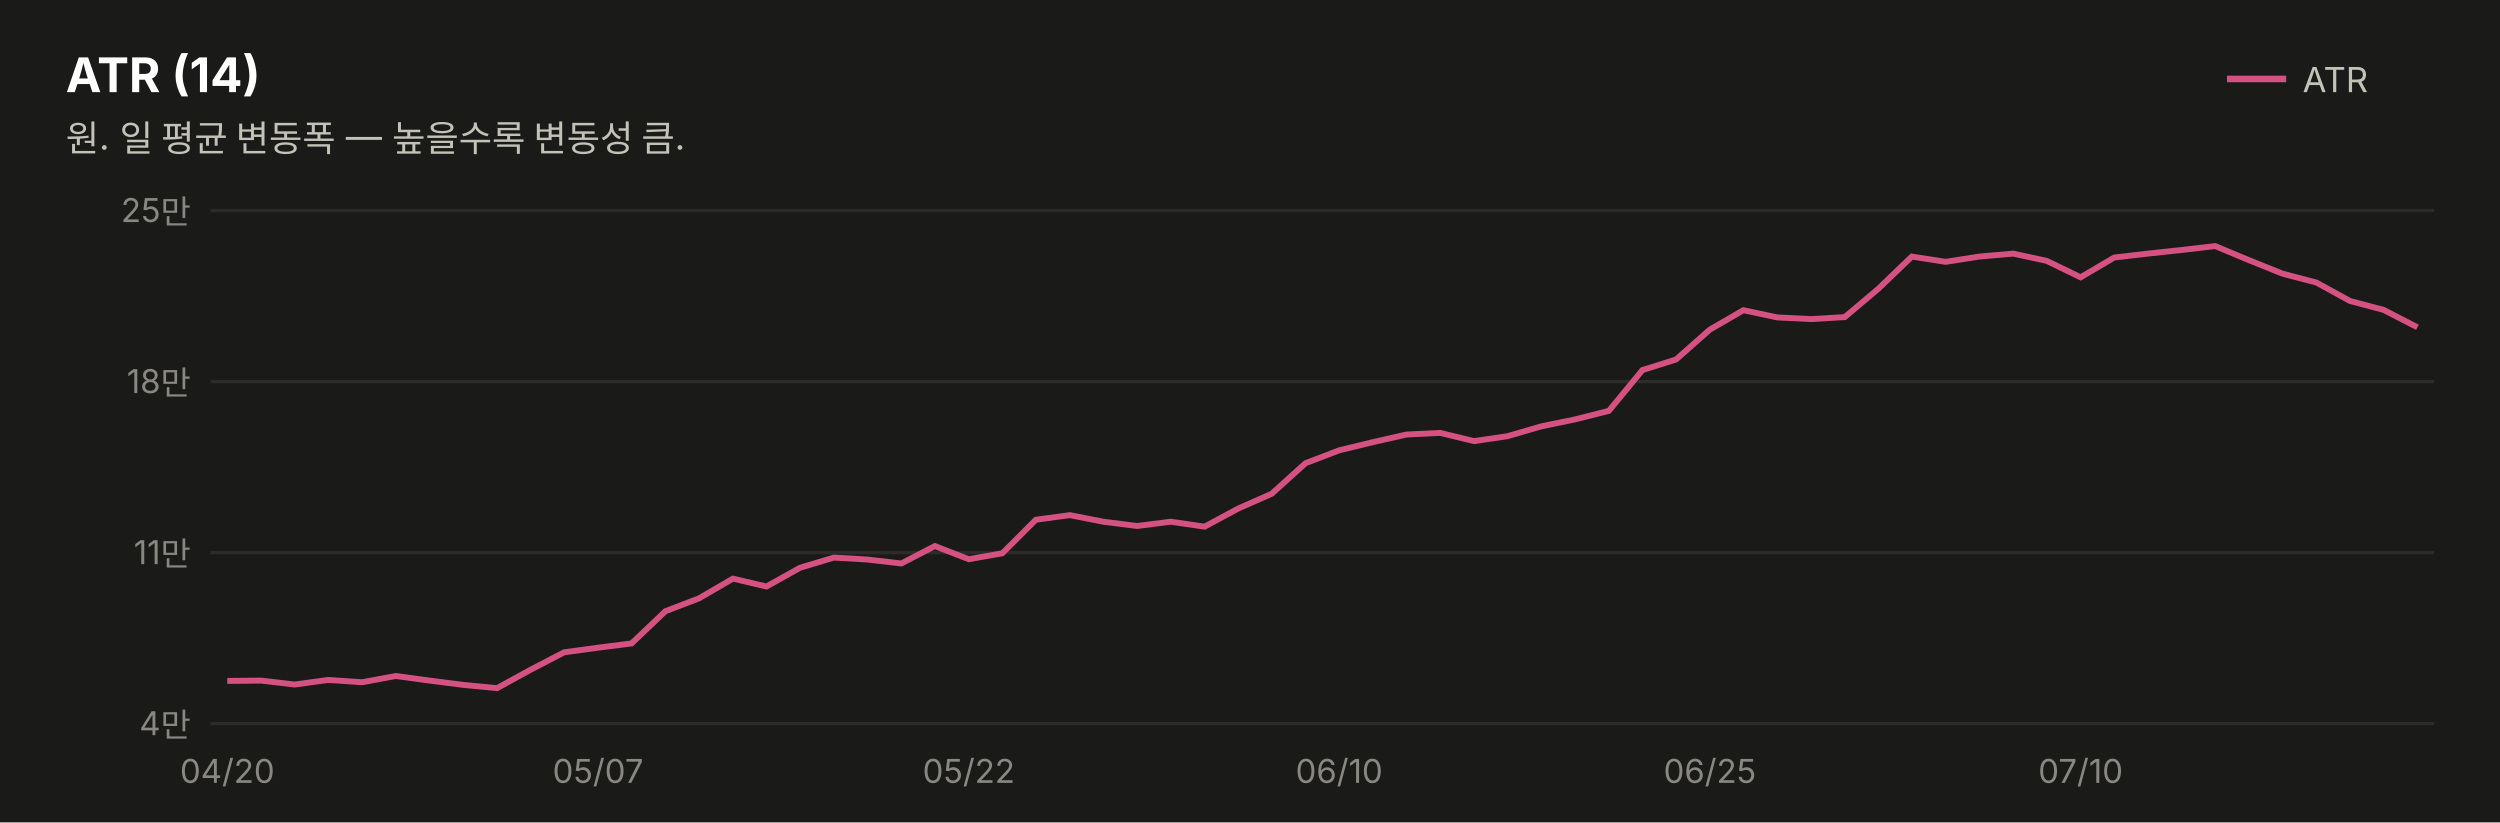
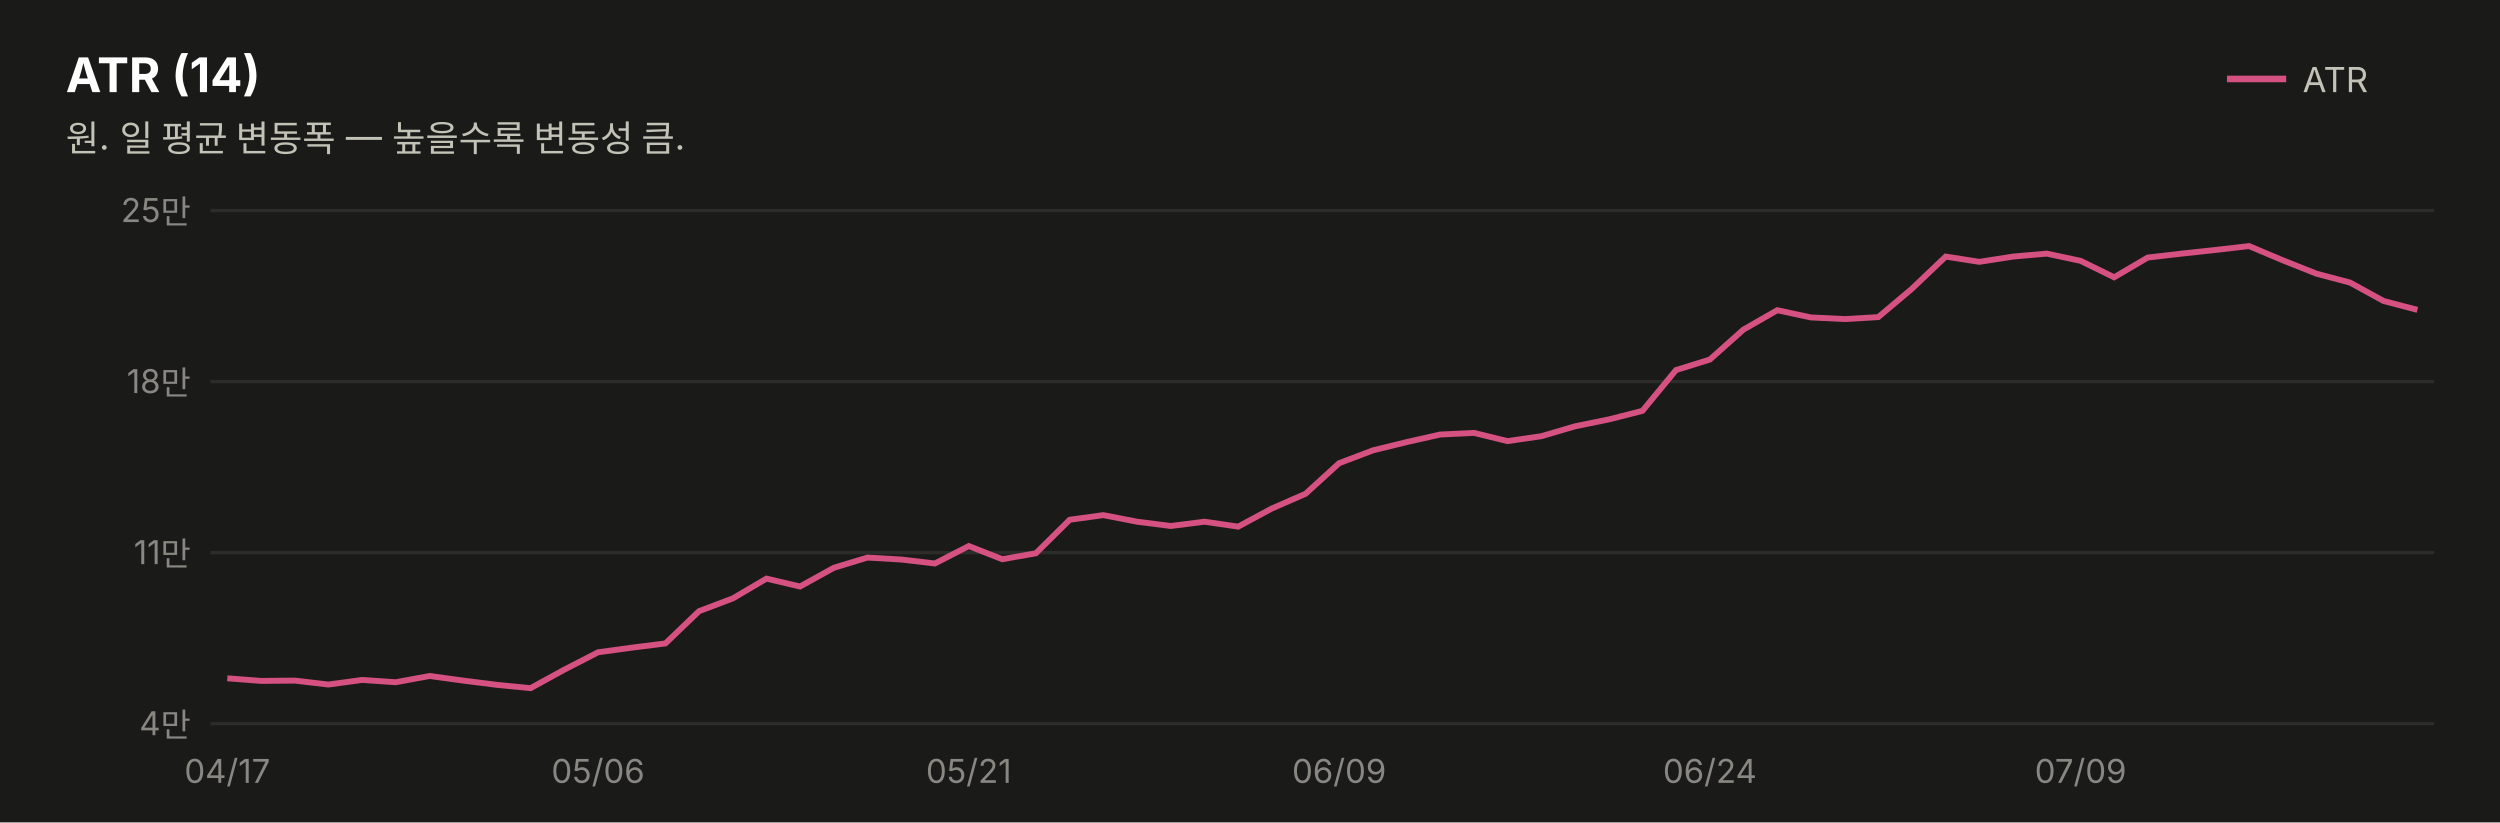
<svg xmlns="http://www.w3.org/2000/svg" width="760" height="250" viewBox="0 0 760 250" font-family="system-ui,-apple-system,&quot;Segoe UI&quot;,&quot;Malgun Gothic&quot;,&quot;Apple SD Gothic Neo&quot;,sans-serif">
  <rect width="760" height="250" fill="#1a1a19" />
  <text x="20" y="28" font-size="14.5" font-weight="700" fill="#ffffff">ATR (14)</text>
  <text x="20" y="46" font-size="11" fill="#c3c2b7">원. 일 평균 변동폭 — 높을수록 변동성 큼.</text>
  <line x1="677" y1="24" x2="695" y2="24" stroke="#d55181" stroke-width="2" />
  <text x="700" y="28" font-size="10.5" fill="#c3c2b7">ATR</text>
  <line x1="64" y1="220.0" x2="740" y2="220.0" stroke="#2c2c2a" stroke-width="1" />
  <text x="58" y="223.5" font-size="10" fill="#898781" text-anchor="end" style="font-variant-numeric:tabular-nums">4만</text>
  <line x1="64" y1="168.0" x2="740" y2="168.0" stroke="#2c2c2a" stroke-width="1" />
  <text x="58" y="171.5" font-size="10" fill="#898781" text-anchor="end" style="font-variant-numeric:tabular-nums">11만</text>
  <line x1="64" y1="116.0" x2="740" y2="116.0" stroke="#2c2c2a" stroke-width="1" />
  <text x="58" y="119.5" font-size="10" fill="#898781" text-anchor="end" style="font-variant-numeric:tabular-nums">18만</text>
  <line x1="64" y1="64.0" x2="740" y2="64.0" stroke="#2c2c2a" stroke-width="1" />
  <text x="58" y="67.5" font-size="10" fill="#898781" text-anchor="end" style="font-variant-numeric:tabular-nums">25만</text>
-   <path d="M69.1,207.0 L79.4,206.9 L89.6,208.1 L99.8,206.7 L110.1,207.4 L120.3,205.5 L130.6,206.9 L140.8,208.2 L151.1,209.2 L161.3,203.6 L171.5,198.3 L181.8,196.9 L192.0,195.6 L202.3,185.8 L212.5,181.9 L222.8,175.9 L233.0,178.3 L243.2,172.6 L253.5,169.5 L263.7,170.1 L274.0,171.3 L284.2,166.0 L294.5,170.0 L304.7,168.2 L314.9,158.0 L325.2,156.6 L335.4,158.6 L345.7,159.9 L355.9,158.6 L366.2,160.1 L376.4,154.6 L386.6,150.1 L396.9,140.8 L407.1,136.9 L417.4,134.4 L427.6,132.1 L437.8,131.6 L448.1,134.1 L458.3,132.6 L468.6,129.6 L478.8,127.5 L489.1,124.9 L499.3,112.5 L509.5,109.3 L519.8,100.2 L530.0,94.3 L540.3,96.5 L550.5,97.0 L560.8,96.4 L571.0,87.8 L581.2,78.0 L591.5,79.6 L601.7,78.0 L612.0,77.1 L622.2,79.3 L632.5,84.3 L642.7,78.3 L652.9,77.1 L663.2,76.0 L673.4,74.8 L683.7,79.1 L693.9,83.2 L704.2,85.9 L714.4,91.5 L724.6,94.2 L734.9,99.5" fill="none" stroke="#d55181" stroke-width="1.8" />
-   <text x="69.1" y="238" font-size="10" fill="#898781" text-anchor="middle">04/20</text>
-   <text x="181.8" y="238" font-size="10" fill="#898781" text-anchor="middle">05/07</text>
-   <text x="294.5" y="238" font-size="10" fill="#898781" text-anchor="middle">05/22</text>
-   <text x="407.1" y="238" font-size="10" fill="#898781" text-anchor="middle">06/10</text>
-   <text x="519.8" y="238" font-size="10" fill="#898781" text-anchor="middle">06/25</text>
-   <text x="632.5" y="238" font-size="10" fill="#898781" text-anchor="middle">07/10</text>
+   <path d="M69.1,206.2 L79.4,207.0 L89.6,206.9 L99.8,208.1 L110.1,206.7 L120.3,207.4 L130.6,205.5 L140.8,206.9 L151.1,208.2 L161.3,209.2 L171.5,203.6 L181.8,198.3 L192.0,196.9 L202.3,195.6 L212.5,185.8 L222.8,181.9 L233.0,175.9 L243.2,178.3 L253.5,172.6 L263.7,169.5 L274.0,170.1 L284.2,171.3 L294.5,166.0 L304.7,170.0 L314.9,168.2 L325.2,158.0 L335.4,156.6 L345.7,158.6 L355.9,159.9 L366.2,158.6 L376.4,160.1 L386.6,154.6 L396.9,150.1 L407.1,140.8 L417.4,136.9 L427.6,134.4 L437.8,132.1 L448.1,131.6 L458.3,134.1 L468.6,132.6 L478.8,129.6 L489.1,127.5 L499.3,124.9 L509.5,112.5 L519.8,109.3 L530.0,100.2 L540.3,94.3 L550.5,96.5 L560.8,97.0 L571.0,96.4 L581.2,87.8 L591.5,78.0 L601.7,79.6 L612.0,78.0 L622.2,77.1 L632.5,79.3 L642.7,84.3 L652.9,78.3 L663.2,77.1 L673.4,76.0 L683.7,74.8 L693.9,79.1 L704.2,83.2 L714.4,85.9 L724.6,91.5 L734.9,94.2" fill="none" stroke="#d55181" stroke-width="1.8" />
+   <text x="69.1" y="238" font-size="10" fill="#898781" text-anchor="middle">04/17</text>
+   <text x="181.8" y="238" font-size="10" fill="#898781" text-anchor="middle">05/06</text>
+   <text x="294.5" y="238" font-size="10" fill="#898781" text-anchor="middle">05/21</text>
+   <text x="407.1" y="238" font-size="10" fill="#898781" text-anchor="middle">06/09</text>
+   <text x="519.8" y="238" font-size="10" fill="#898781" text-anchor="middle">06/24</text>
+   <text x="632.5" y="238" font-size="10" fill="#898781" text-anchor="middle">07/09</text>
</svg>
